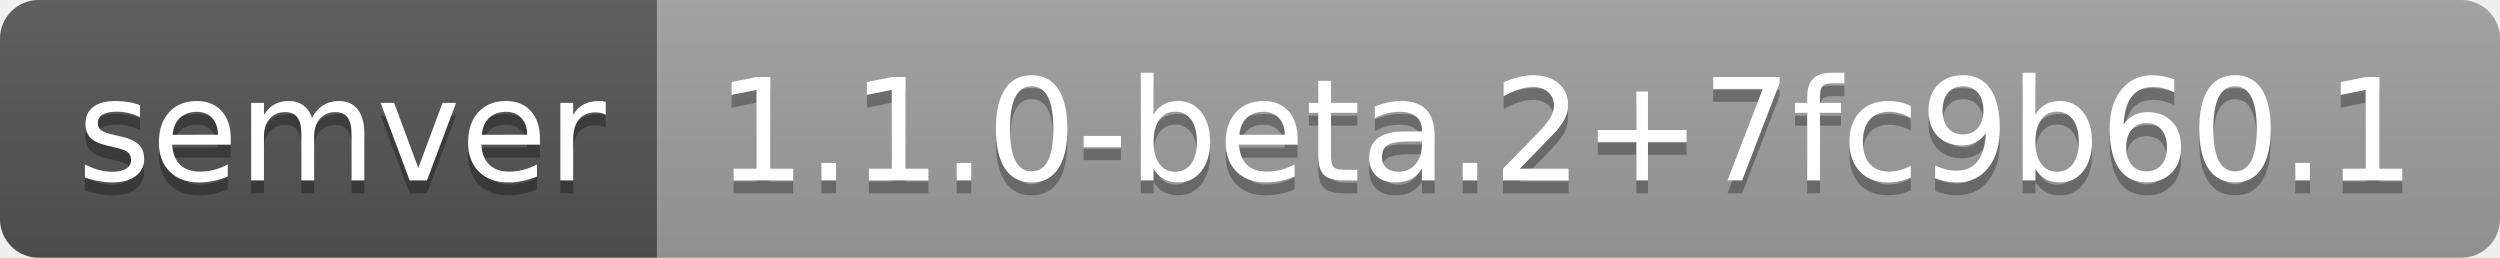
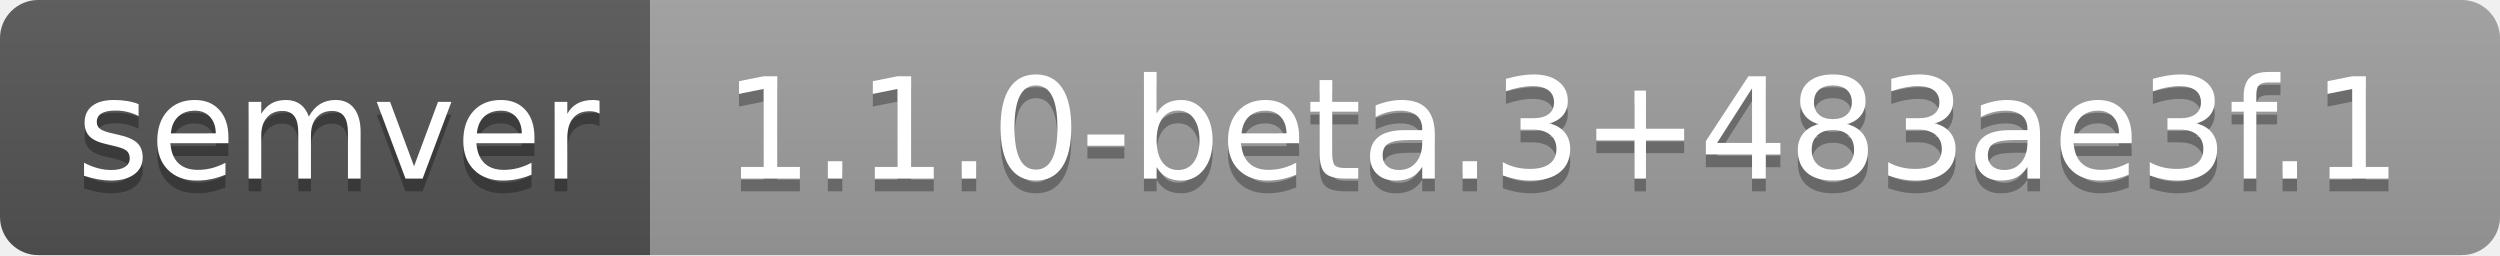
- <svg xmlns="http://www.w3.org/2000/svg" width="194" height="20" role="img" aria-label="semver: 1.1.0-beta.2+7fc9b60.1">
+ <svg xmlns="http://www.w3.org/2000/svg" width="196" height="20" role="img" aria-label="semver: 1.1.0-beta.3+483ae3f.1">
  <linearGradient id="s" x2="0" y2="100%">
    <stop offset="0" stop-color="#bbb" stop-opacity=".1" />
    <stop offset="1" stop-opacity=".1" />
  </linearGradient>
  <clipPath id="r">
-     <rect width="194" height="20" rx="3" fill="#fff" />
+     <rect width="196" height="20" rx="3" fill="#fff" />
  </clipPath>
  <g clip-path="url(#r)">
    <rect width="51" height="20" fill="#555" />
-     <rect x="51" width="143" height="20" fill="#9f9f9f" />
-     <rect width="194" height="20" fill="url(#s)" />
+     <rect x="51" width="145" height="20" fill="#9f9f9f" />
+     <rect width="196" height="20" fill="url(#s)" />
  </g>
  <g fill="#fff" text-anchor="middle" font-family="Verdana,Geneva,DejaVu Sans,sans-serif" text-rendering="geometricPrecision" font-size="110">
    <text aria-hidden="true" x="265" y="150" fill="#010101" fill-opacity=".3" transform="scale(.1)" textLength="410">semver</text>
    <text x="265" y="140" transform="scale(.1)" fill="#fff" textLength="410">semver</text>
-     <text aria-hidden="true" x="1215" y="150" fill="#010101" fill-opacity=".3" transform="scale(.1)" textLength="1330">1.1.0-beta.2+7fc9b60.1</text>
-     <text x="1215" y="140" transform="scale(.1)" fill="#fff" textLength="1330">1.1.0-beta.2+7fc9b60.1</text>
+     <text aria-hidden="true" x="1225" y="150" fill="#010101" fill-opacity=".3" transform="scale(.1)" textLength="1350">1.1.0-beta.3+483ae3f.1</text>
+     <text x="1225" y="140" transform="scale(.1)" fill="#fff" textLength="1350">1.1.0-beta.3+483ae3f.1</text>
  </g>
</svg>
